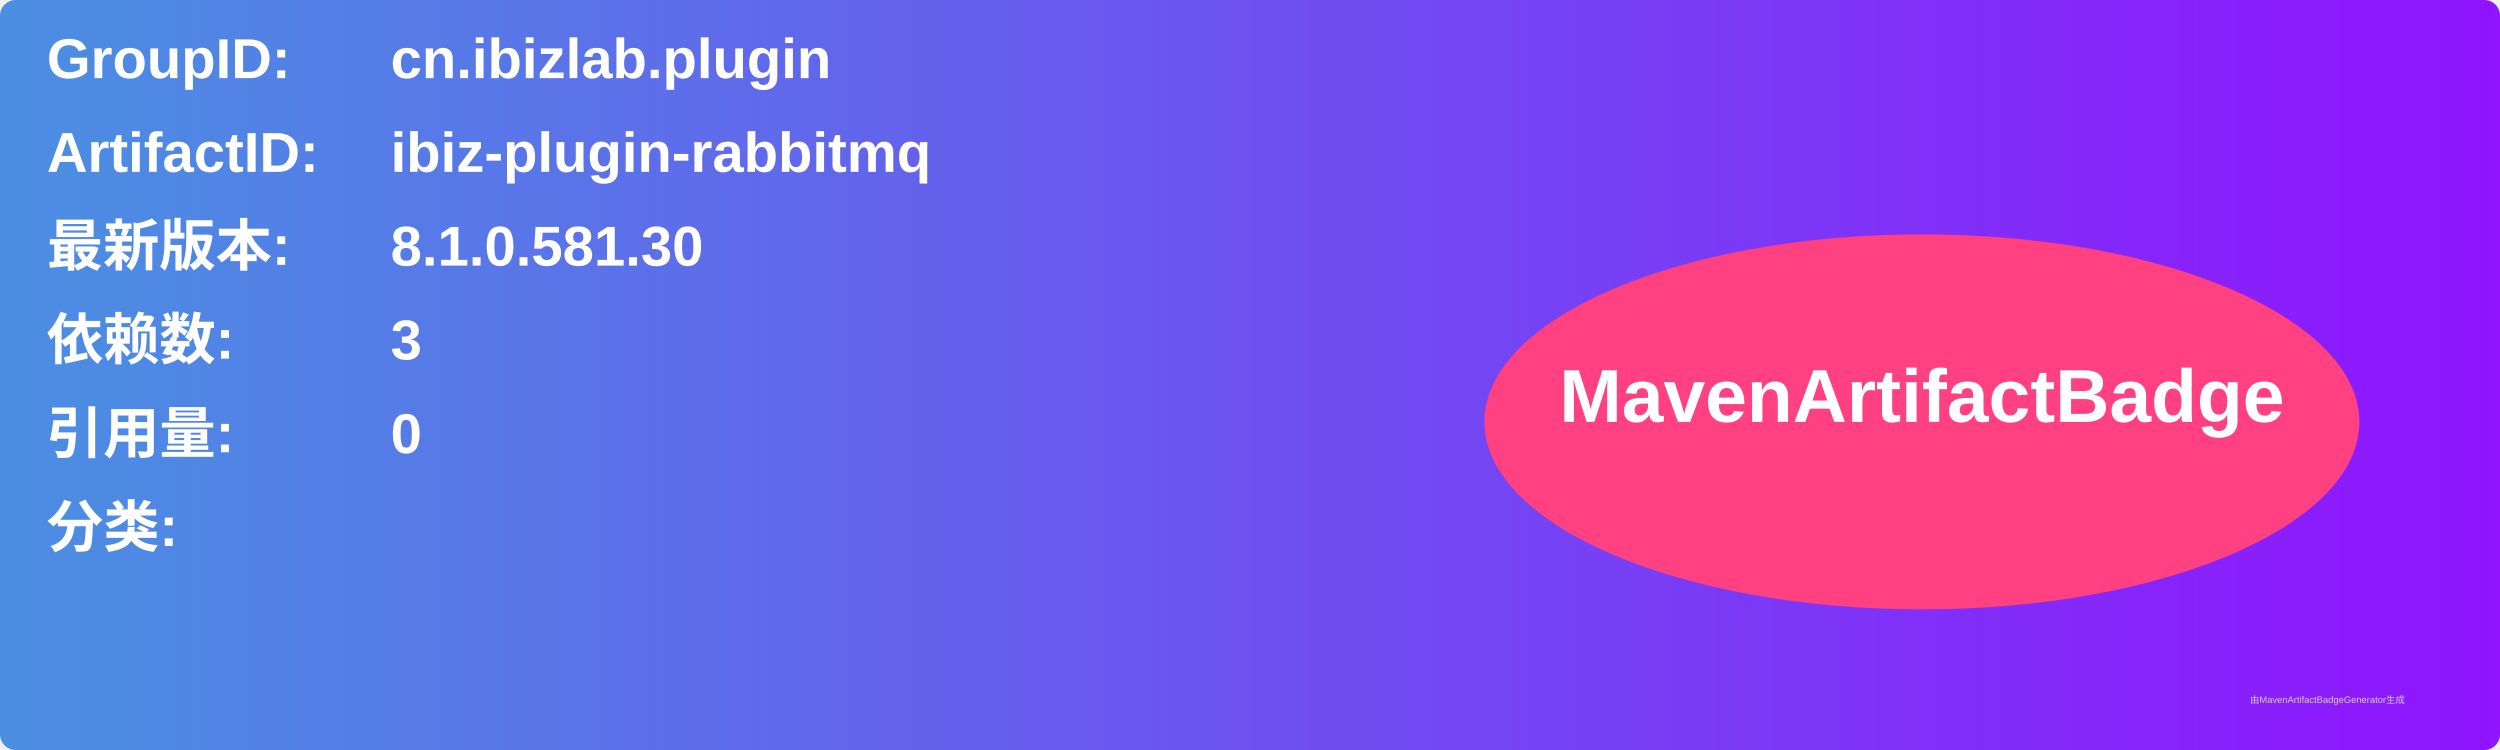
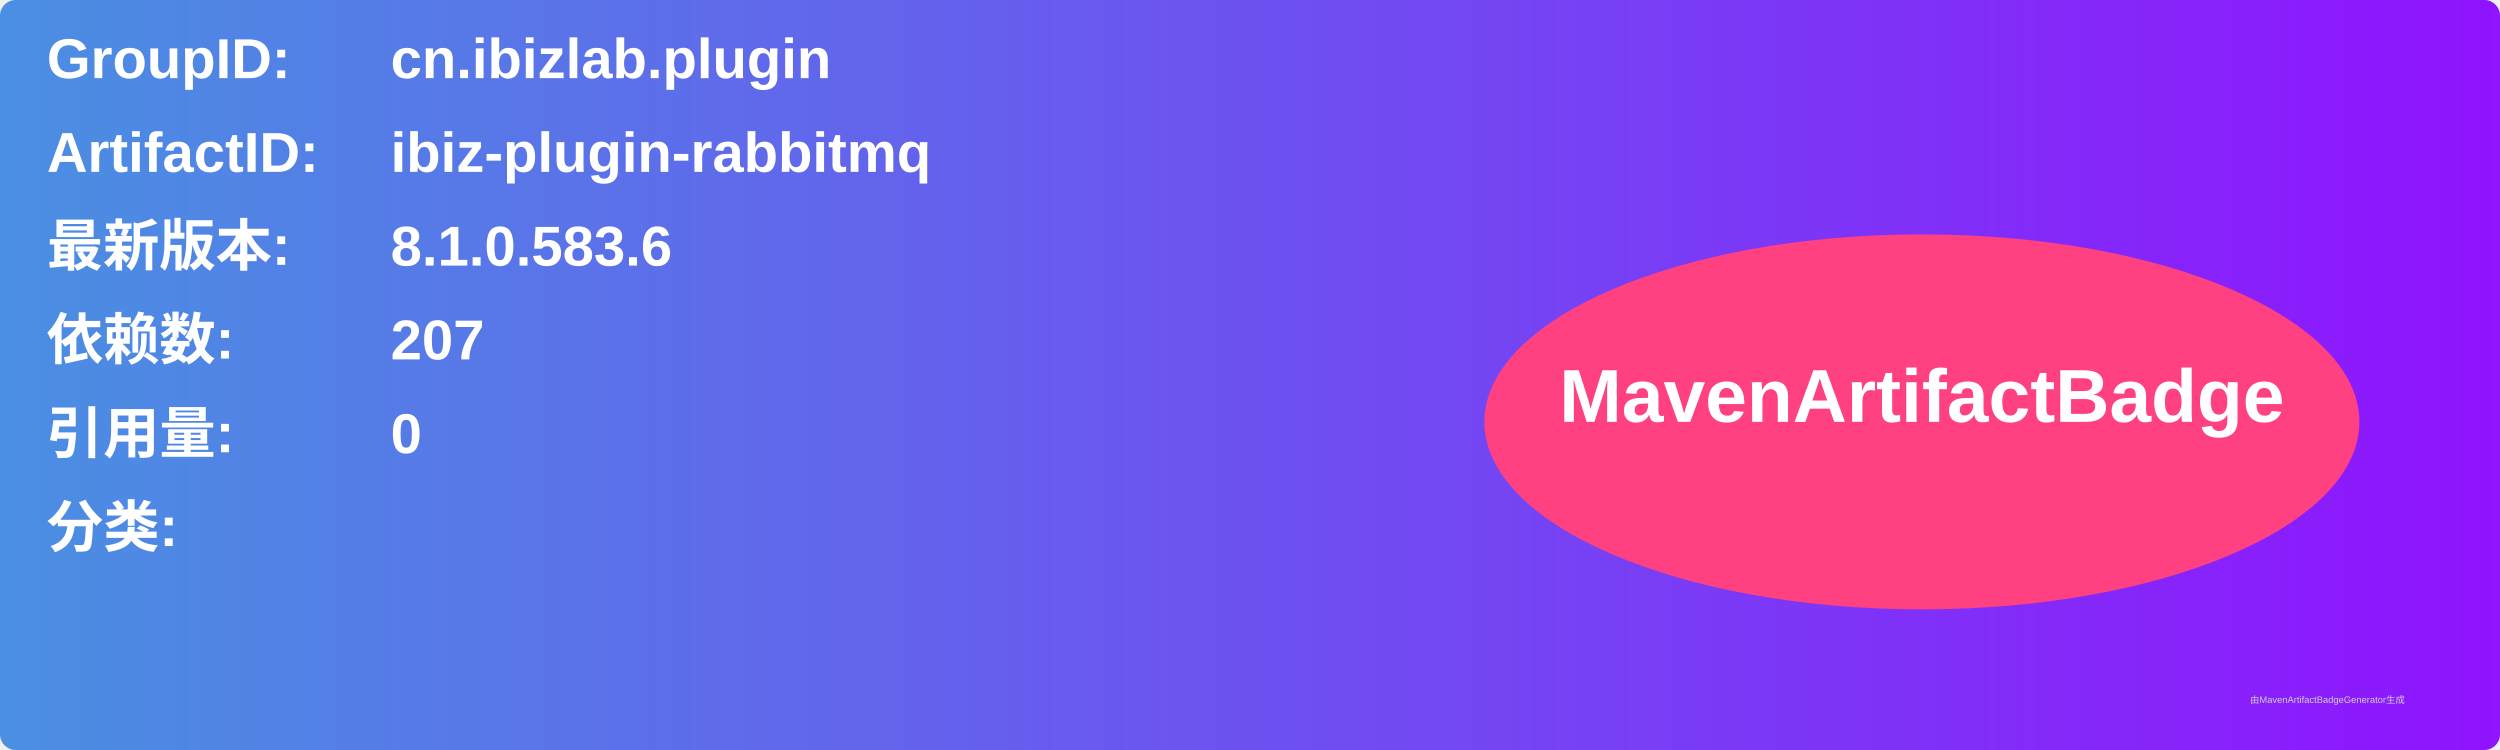
<svg xmlns="http://www.w3.org/2000/svg" width="800" height="240" viewBox="0 0 800 240">
  <linearGradient id="grad" x1="0%" y1="0%" x2="100%" y2="0%">
    <stop offset="0%" stop-color="#4a90e2" />
    <stop offset="100%" stop-color="#9013fe" />
  </linearGradient>
  <rect width="100%" height="100%" rx="5" ry="5" fill="url(#grad)" />
  <g transform="translate(15, 15)">
    <text x="0" y="10" font-family="Arial" font-size="18" fill="white" font-weight="bold" width="260">GroupID:</text>
    <text x="110" y="10" font-family="Arial" font-size="18" fill="white" font-weight="bold" width="460">cn.ibizlab.plugin</text>
    <text x="0" y="40" font-family="Arial" font-size="18" fill="white" font-weight="bold" width="260">ArtifactID:</text>
    <text x="110" y="40" font-family="Arial" font-size="18" fill="white" font-weight="bold" width="460">ibiz-plugin-rabbitmq</text>
    <text x="0" y="70" font-family="Arial" font-size="18" fill="white" font-weight="bold">最新版本:</text>
    <text x="110" y="70" font-family="Arial" font-size="18" fill="white" font-weight="bold">
-       <tspan font-weight="bold">8.1.0.581.30</tspan>
+       <tspan font-weight="bold">8.1.0.583.6</tspan>
    </text>
    <text x="0" y="100" font-family="Arial" font-size="18" fill="white" font-weight="bold">依赖数: </text>
    <text x="110" y="100" font-family="Arial" font-size="18" fill="white">
-       <tspan font-weight="bold">3</tspan>
+       <tspan font-weight="bold">207</tspan>
    </text>
    <text x="0" y="130" font-family="Arial" font-size="18" fill="white" font-weight="bold">引用量: </text>
    <text x="110" y="130" font-family="Arial" font-size="18" fill="white">
      <tspan font-weight="bold">0</tspan>
    </text>
    <text x="0" y="160" font-family="Arial" font-size="18" fill="white" font-weight="bold">分类:</text>
    <text x="10" y="190" font-family="Arial" font-size="10" fill="white">
      <tspan font-weight="bold" />
    </text>
    <ellipse cx="600" cy="120" rx="140" ry="60" fill="#ff4081" />
    <text x="600" y="120" text-anchor="middle" font-family="Arial" font-size="24" fill="white" font-weight="bold">MavenArtifactBadge</text>
  </g>
  <text x="720" y="225" font-family="Arial" font-size="3" fill="#d0d0d0">由MavenArtifactBadgeGenerator生成</text>
</svg>
